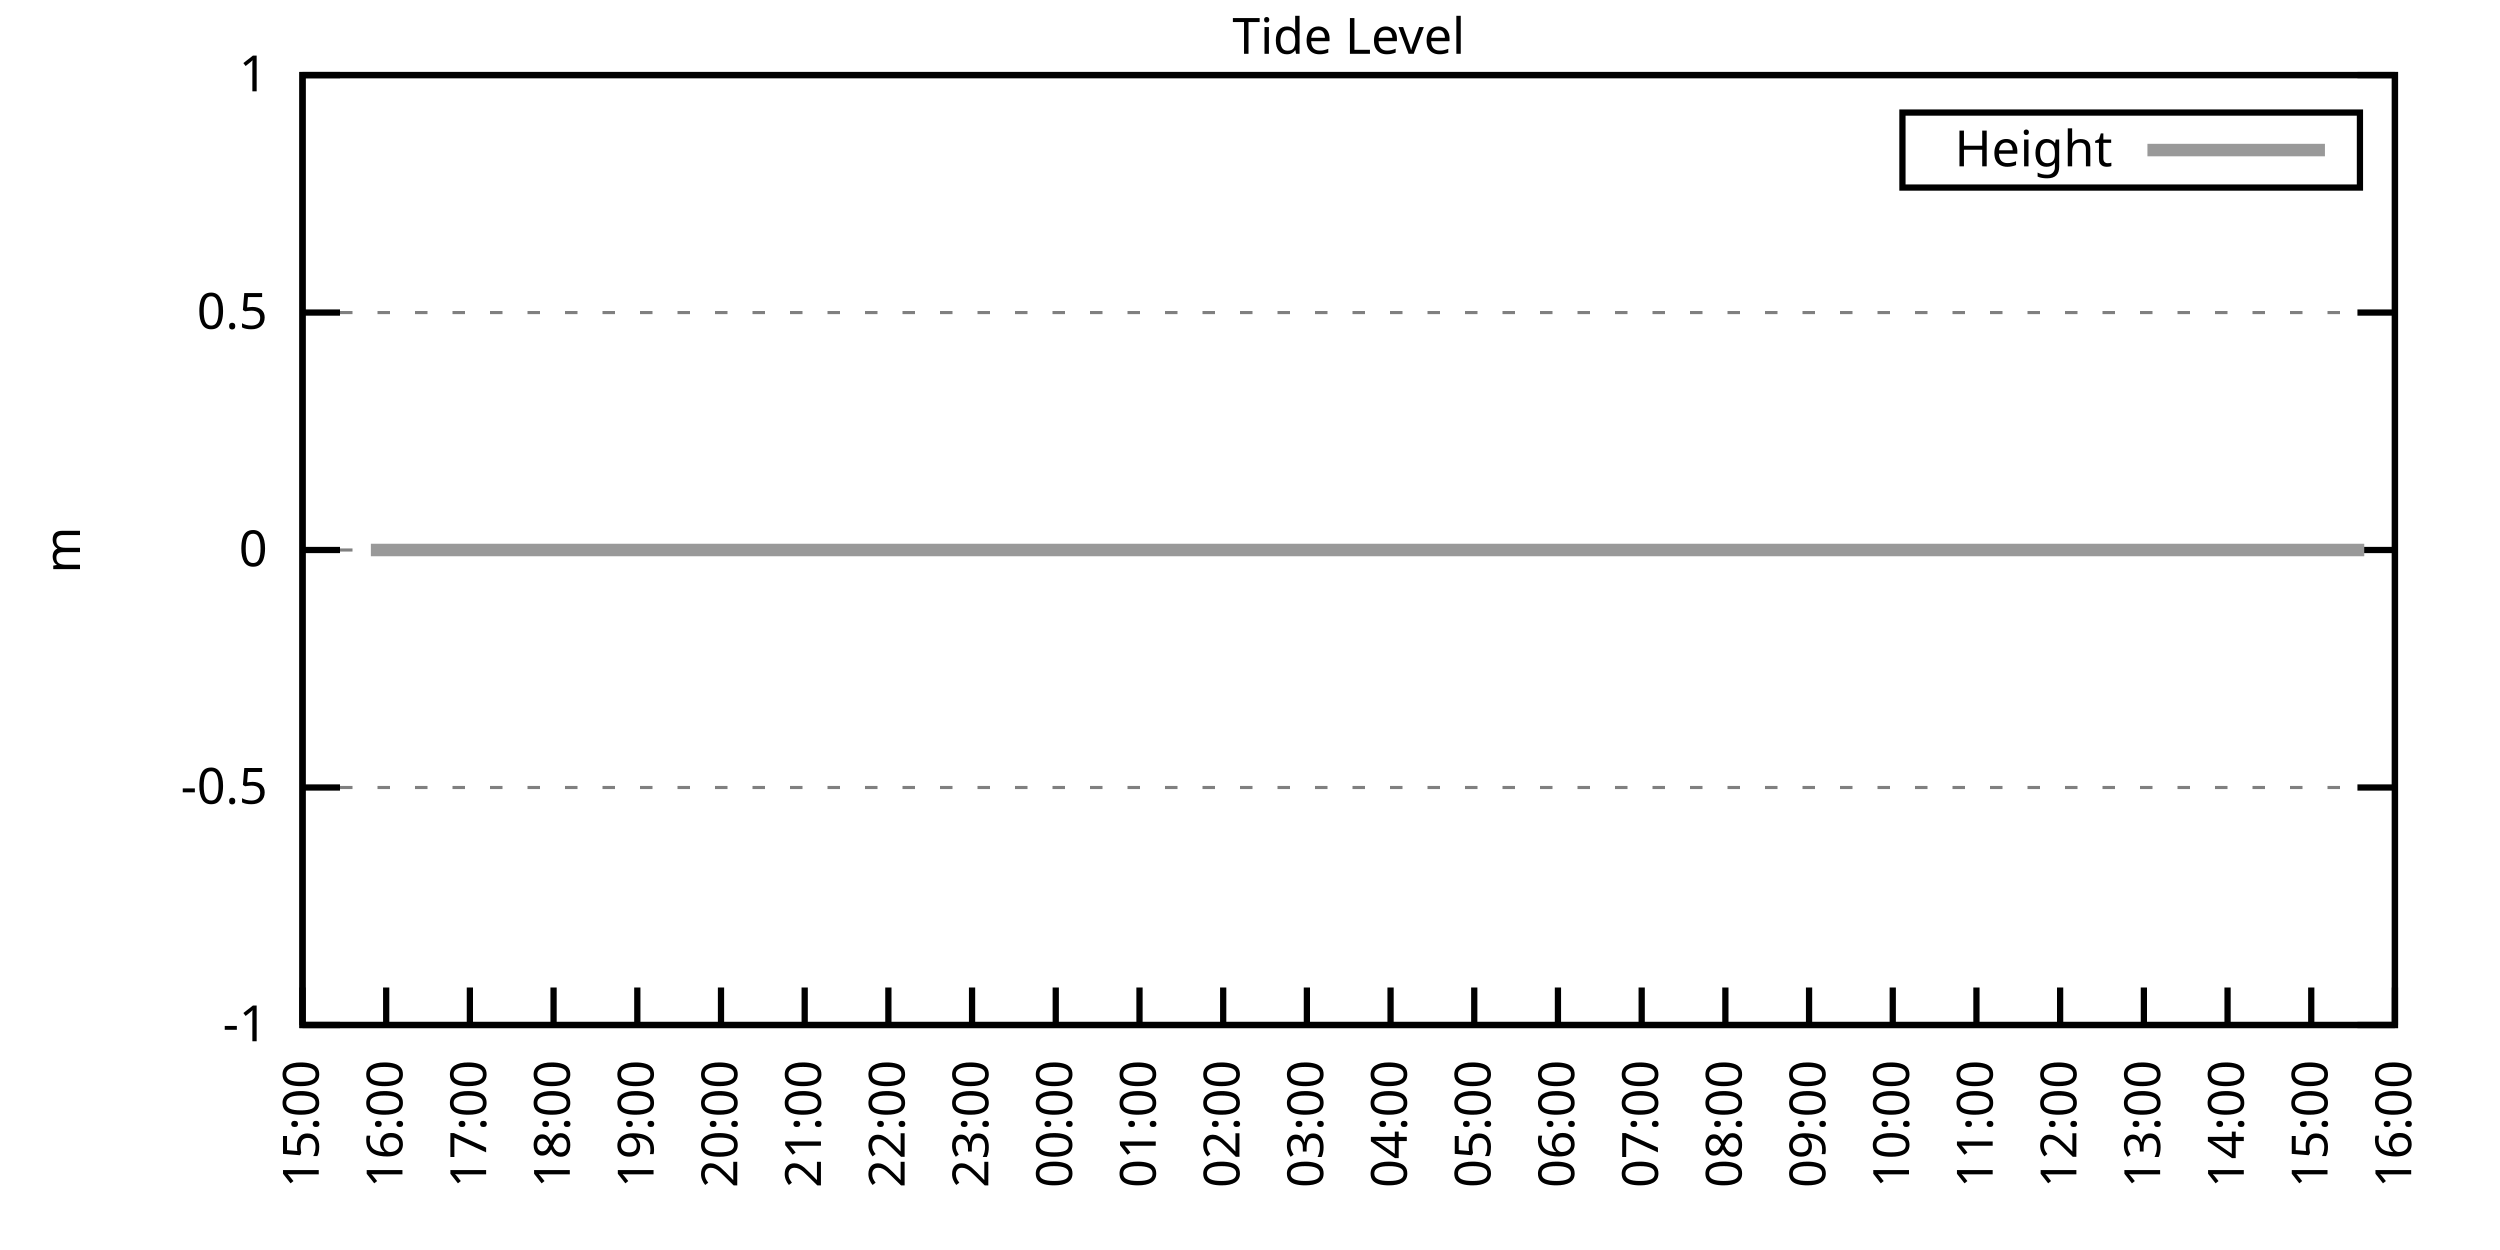
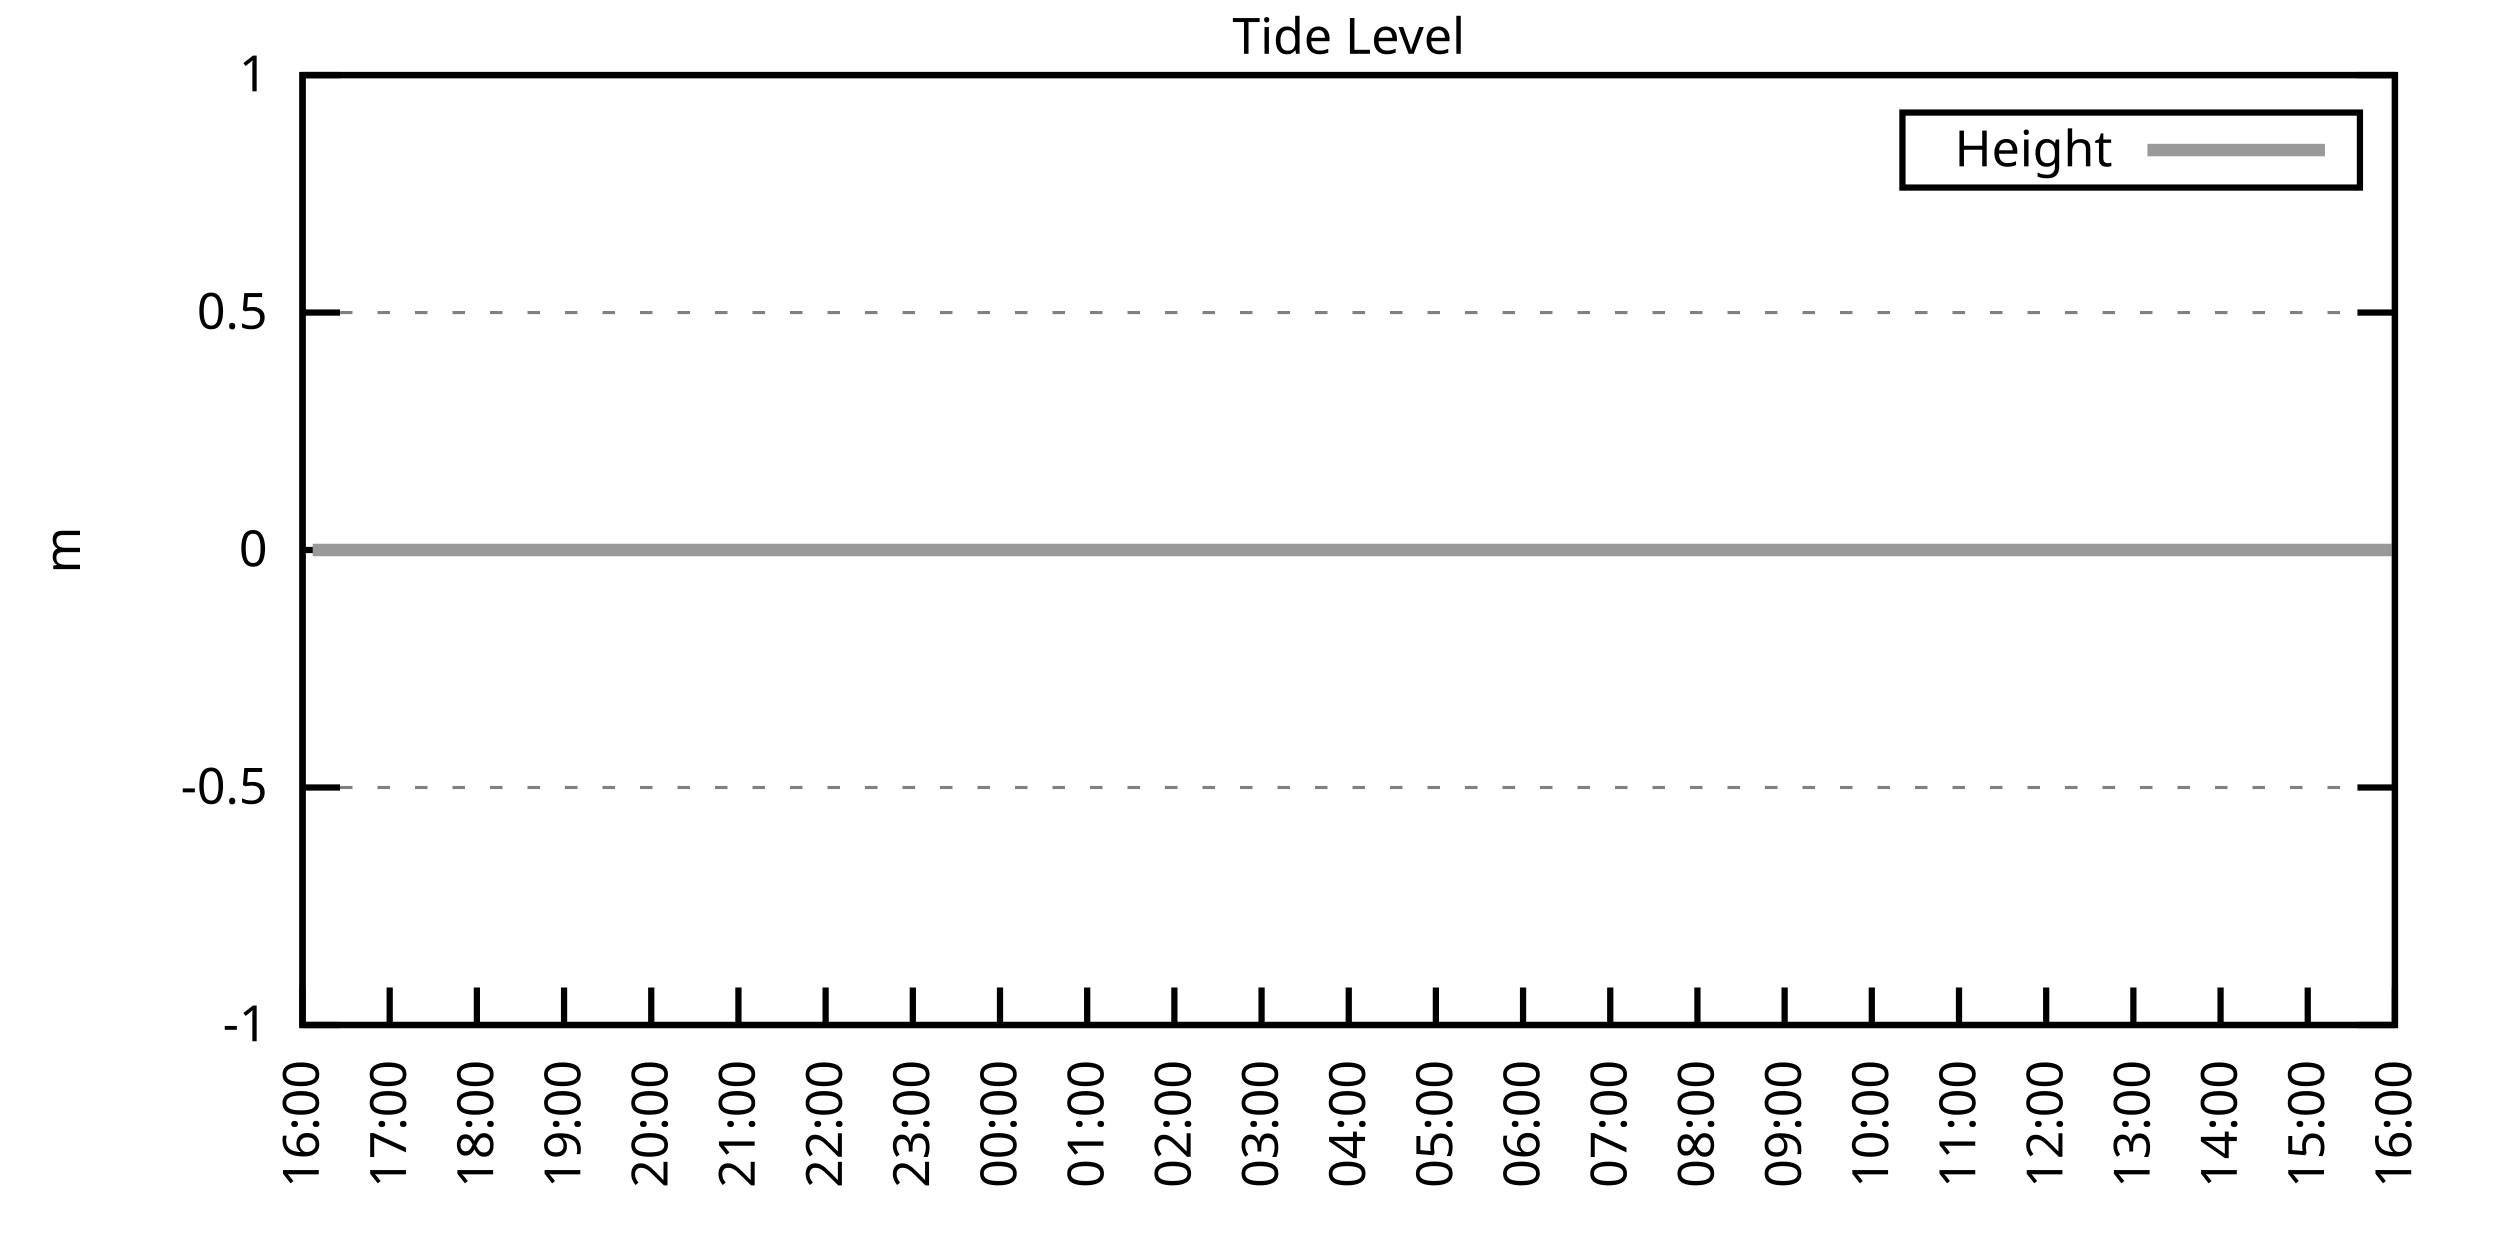
<svg xmlns="http://www.w3.org/2000/svg" xmlns:xlink="http://www.w3.org/1999/xlink" width="400" height="200" viewBox="0 0 400 200">
  <g id="gnuplot_canvas">
    <rect x="0" y="0" width="400" height="200" fill="none" />
    <defs>
      <circle id="gpDot" r="0.5" stroke-width="0.5" stroke="currentColor" />
      <path id="gpPt0" stroke-width="0.333" stroke="currentColor" d="M-1,0 h2 M0,-1 v2" />
      <path id="gpPt1" stroke-width="0.333" stroke="currentColor" d="M-1,-1 L1,1 M1,-1 L-1,1" />
      <path id="gpPt2" stroke-width="0.333" stroke="currentColor" d="M-1,0 L1,0 M0,-1 L0,1 M-1,-1 L1,1 M-1,1 L1,-1" />
      <rect id="gpPt3" stroke-width="0.333" stroke="currentColor" x="-1" y="-1" width="2" height="2" />
      <rect id="gpPt4" stroke-width="0.333" stroke="currentColor" fill="currentColor" x="-1" y="-1" width="2" height="2" />
      <circle id="gpPt5" stroke-width="0.333" stroke="currentColor" cx="0" cy="0" r="1" />
      <use xlink:href="#gpPt5" id="gpPt6" fill="currentColor" stroke="none" />
      <path id="gpPt7" stroke-width="0.333" stroke="currentColor" d="M0,-1.33 L-1.33,0.67 L1.33,0.67 z" />
      <use xlink:href="#gpPt7" id="gpPt8" fill="currentColor" stroke="none" />
      <use xlink:href="#gpPt7" id="gpPt9" stroke="currentColor" transform="rotate(180)" />
      <use xlink:href="#gpPt9" id="gpPt10" fill="currentColor" stroke="none" />
      <use xlink:href="#gpPt3" id="gpPt11" stroke="currentColor" transform="rotate(45)" />
      <use xlink:href="#gpPt11" id="gpPt12" fill="currentColor" stroke="none" />
      <path id="gpPt13" stroke-width="0.333" stroke="currentColor" d="M0,1.330 L1.265,0.411 L0.782,-1.067 L-0.782,-1.076 L-1.265,0.411 z" />
      <use xlink:href="#gpPt13" id="gpPt14" fill="currentColor" stroke="none" />
      <filter id="textbox" filterUnits="objectBoundingBox" x="0" y="0" height="1" width="1">
        <feFlood flood-color="white" flood-opacity="1" result="bgnd" />
        <feComposite in="SourceGraphic" in2="bgnd" operator="atop" />
      </filter>
      <filter id="greybox" filterUnits="objectBoundingBox" x="0" y="0" height="1" width="1">
        <feFlood flood-color="lightgrey" flood-opacity="1" result="grey" />
        <feComposite in="SourceGraphic" in2="grey" operator="atop" />
      </filter>
    </defs>
    <g fill="none" color="white" stroke="currentColor" stroke-width="1.00" stroke-linecap="butt" stroke-linejoin="miter">
</g>
    <g fill="none" color="black" stroke="currentColor" stroke-width="1.00" stroke-linecap="butt" stroke-linejoin="miter">
      <g stroke="none" shape-rendering="crispEdges">
        <polygon fill="rgb(255, 255, 255)" points="48.40,164.00 383.18,164.00 383.18,12.02 48.40,12.02 " />
      </g>
    </g>
    <g fill="none" color="black" stroke="currentColor" stroke-width="1.00" stroke-linecap="butt" stroke-linejoin="miter">
</g>
    <g fill="none" color="black" stroke="black" stroke-width="0.50" stroke-linecap="butt" stroke-linejoin="miter">
</g>
    <g fill="none" color="gray" stroke="currentColor" stroke-width="0.50" stroke-linecap="butt" stroke-linejoin="miter">
      <path stroke="gray" stroke-dasharray="2,4" class="gridline" d="M48.40,164.00 L383.19,164.00  " />
    </g>
    <g fill="none" color="gray" stroke="gray" stroke-width="1.00" stroke-linecap="butt" stroke-linejoin="miter">
</g>
    <g fill="none" color="black" stroke="currentColor" stroke-width="1.00" stroke-linecap="butt" stroke-linejoin="miter">
      <path stroke="black" d="M48.40,164.00 L54.40,164.00 M383.19,164.00 L377.19,164.00  " />
      <g transform="translate(42.80,166.60)" stroke="none" fill="black" font-family="Sans" font-size="8.00" text-anchor="end">
        <text>
          <tspan font-family="Sans">-1</tspan>
        </text>
      </g>
    </g>
    <g fill="none" color="black" stroke="currentColor" stroke-width="1.00" stroke-linecap="butt" stroke-linejoin="miter">
</g>
    <g fill="none" color="black" stroke="black" stroke-width="0.50" stroke-linecap="butt" stroke-linejoin="miter">
</g>
    <g fill="none" color="gray" stroke="currentColor" stroke-width="0.50" stroke-linecap="butt" stroke-linejoin="miter">
      <path stroke="gray" stroke-dasharray="2,4" class="gridline" d="M48.40,126.00 L383.19,126.00  " />
    </g>
    <g fill="none" color="gray" stroke="gray" stroke-width="1.00" stroke-linecap="butt" stroke-linejoin="miter">
</g>
    <g fill="none" color="black" stroke="currentColor" stroke-width="1.00" stroke-linecap="butt" stroke-linejoin="miter">
      <path stroke="black" d="M48.40,126.00 L54.40,126.00 M383.19,126.00 L377.19,126.00  " />
      <g transform="translate(42.80,128.60)" stroke="none" fill="black" font-family="Sans" font-size="8.00" text-anchor="end">
        <text>
          <tspan font-family="Sans">-0.5</tspan>
        </text>
      </g>
    </g>
    <g fill="none" color="black" stroke="currentColor" stroke-width="1.00" stroke-linecap="butt" stroke-linejoin="miter">
</g>
    <g fill="none" color="black" stroke="black" stroke-width="0.50" stroke-linecap="butt" stroke-linejoin="miter">
</g>
    <g fill="none" color="gray" stroke="currentColor" stroke-width="0.50" stroke-linecap="butt" stroke-linejoin="miter">
      <path stroke="gray" stroke-dasharray="2,4" class="gridline" d="M48.40,88.00 L383.19,88.00  " />
    </g>
    <g fill="none" color="gray" stroke="gray" stroke-width="1.00" stroke-linecap="butt" stroke-linejoin="miter">
</g>
    <g fill="none" color="black" stroke="currentColor" stroke-width="1.00" stroke-linecap="butt" stroke-linejoin="miter">
      <path stroke="black" d="M48.40,88.00 L54.40,88.00 M383.19,88.00 L377.19,88.00  " />
      <g transform="translate(42.80,90.60)" stroke="none" fill="black" font-family="Sans" font-size="8.00" text-anchor="end">
        <text>
          <tspan font-family="Sans"> 0</tspan>
        </text>
      </g>
    </g>
    <g fill="none" color="black" stroke="currentColor" stroke-width="1.00" stroke-linecap="butt" stroke-linejoin="miter">
</g>
    <g fill="none" color="black" stroke="black" stroke-width="0.50" stroke-linecap="butt" stroke-linejoin="miter">
</g>
    <g fill="none" color="gray" stroke="currentColor" stroke-width="0.50" stroke-linecap="butt" stroke-linejoin="miter">
      <path stroke="gray" stroke-dasharray="2,4" class="gridline" d="M48.40,50.01 L383.19,50.01  " />
    </g>
    <g fill="none" color="gray" stroke="gray" stroke-width="1.00" stroke-linecap="butt" stroke-linejoin="miter">
</g>
    <g fill="none" color="black" stroke="currentColor" stroke-width="1.00" stroke-linecap="butt" stroke-linejoin="miter">
      <path stroke="black" d="M48.40,50.01 L54.40,50.01 M383.19,50.01 L377.19,50.01  " />
      <g transform="translate(42.80,52.61)" stroke="none" fill="black" font-family="Sans" font-size="8.00" text-anchor="end">
        <text>
          <tspan font-family="Sans"> 0.5</tspan>
        </text>
      </g>
    </g>
    <g fill="none" color="black" stroke="currentColor" stroke-width="1.00" stroke-linecap="butt" stroke-linejoin="miter">
</g>
    <g fill="none" color="black" stroke="black" stroke-width="0.50" stroke-linecap="butt" stroke-linejoin="miter">
</g>
    <g fill="none" color="gray" stroke="currentColor" stroke-width="0.50" stroke-linecap="butt" stroke-linejoin="miter">
      <path stroke="gray" stroke-dasharray="2,4" class="gridline" d="M48.40,12.01 L383.19,12.01  " />
    </g>
    <g fill="none" color="gray" stroke="gray" stroke-width="1.00" stroke-linecap="butt" stroke-linejoin="miter">
</g>
    <g fill="none" color="black" stroke="currentColor" stroke-width="1.00" stroke-linecap="butt" stroke-linejoin="miter">
      <path stroke="black" d="M48.40,12.01 L54.40,12.01 M383.19,12.01 L377.19,12.01  " />
      <g transform="translate(42.80,14.61)" stroke="none" fill="black" font-family="Sans" font-size="8.00" text-anchor="end">
        <text>
          <tspan font-family="Sans"> 1</tspan>
        </text>
      </g>
    </g>
    <g fill="none" color="black" stroke="currentColor" stroke-width="1.00" stroke-linecap="butt" stroke-linejoin="miter">
      <path stroke="black" d="M48.40,164.00 L48.40,158.00  " />
      <g transform="translate(51.00,169.60) rotate(270.00)" stroke="none" fill="black" font-family="Sans" font-size="8.00" text-anchor="end">
        <text>
-           <tspan font-family="Sans">15:00</tspan>
-         </text>
-       </g>
-     </g>
-     <g fill="none" color="black" stroke="currentColor" stroke-width="1.00" stroke-linecap="butt" stroke-linejoin="miter">
-       <path stroke="black" d="M61.79,164.00 L61.79,158.00  " />
-       <g transform="translate(64.39,169.60) rotate(270.00)" stroke="none" fill="black" font-family="Sans" font-size="8.00" text-anchor="end">
-         <text>
          <tspan font-family="Sans">16:00</tspan>
        </text>
      </g>
    </g>
    <g fill="none" color="black" stroke="currentColor" stroke-width="1.00" stroke-linecap="butt" stroke-linejoin="miter">
-       <path stroke="black" d="M75.18,164.00 L75.18,158.00  " />
-       <g transform="translate(77.78,169.60) rotate(270.00)" stroke="none" fill="black" font-family="Sans" font-size="8.00" text-anchor="end">
+       <path stroke="black" d="M62.35,164.00 L62.35,158.00  " />
+       <g transform="translate(64.95,169.60) rotate(270.00)" stroke="none" fill="black" font-family="Sans" font-size="8.00" text-anchor="end">
        <text>
          <tspan font-family="Sans">17:00</tspan>
        </text>
      </g>
    </g>
    <g fill="none" color="black" stroke="currentColor" stroke-width="1.00" stroke-linecap="butt" stroke-linejoin="miter">
-       <path stroke="black" d="M88.57,164.00 L88.57,158.00  " />
-       <g transform="translate(91.17,169.60) rotate(270.00)" stroke="none" fill="black" font-family="Sans" font-size="8.00" text-anchor="end">
+       <path stroke="black" d="M76.30,164.00 L76.30,158.00  " />
+       <g transform="translate(78.90,169.60) rotate(270.00)" stroke="none" fill="black" font-family="Sans" font-size="8.00" text-anchor="end">
        <text>
          <tspan font-family="Sans">18:00</tspan>
        </text>
      </g>
    </g>
    <g fill="none" color="black" stroke="currentColor" stroke-width="1.00" stroke-linecap="butt" stroke-linejoin="miter">
-       <path stroke="black" d="M101.97,164.00 L101.97,158.00  " />
-       <g transform="translate(104.57,169.60) rotate(270.00)" stroke="none" fill="black" font-family="Sans" font-size="8.00" text-anchor="end">
+       <path stroke="black" d="M90.25,164.00 L90.25,158.00  " />
+       <g transform="translate(92.85,169.60) rotate(270.00)" stroke="none" fill="black" font-family="Sans" font-size="8.00" text-anchor="end">
        <text>
          <tspan font-family="Sans">19:00</tspan>
        </text>
      </g>
    </g>
    <g fill="none" color="black" stroke="currentColor" stroke-width="1.00" stroke-linecap="butt" stroke-linejoin="miter">
-       <path stroke="black" d="M115.36,164.00 L115.36,158.00  " />
-       <g transform="translate(117.96,169.60) rotate(270.00)" stroke="none" fill="black" font-family="Sans" font-size="8.00" text-anchor="end">
+       <path stroke="black" d="M104.20,164.00 L104.20,158.00  " />
+       <g transform="translate(106.80,169.60) rotate(270.00)" stroke="none" fill="black" font-family="Sans" font-size="8.00" text-anchor="end">
        <text>
          <tspan font-family="Sans">20:00</tspan>
        </text>
      </g>
    </g>
    <g fill="none" color="black" stroke="currentColor" stroke-width="1.00" stroke-linecap="butt" stroke-linejoin="miter">
-       <path stroke="black" d="M128.75,164.00 L128.75,158.00  " />
-       <g transform="translate(131.35,169.60) rotate(270.00)" stroke="none" fill="black" font-family="Sans" font-size="8.00" text-anchor="end">
+       <path stroke="black" d="M118.15,164.00 L118.15,158.00  " />
+       <g transform="translate(120.75,169.60) rotate(270.00)" stroke="none" fill="black" font-family="Sans" font-size="8.00" text-anchor="end">
        <text>
          <tspan font-family="Sans">21:00</tspan>
        </text>
      </g>
    </g>
    <g fill="none" color="black" stroke="currentColor" stroke-width="1.00" stroke-linecap="butt" stroke-linejoin="miter">
-       <path stroke="black" d="M142.14,164.00 L142.14,158.00  " />
-       <g transform="translate(144.74,169.60) rotate(270.00)" stroke="none" fill="black" font-family="Sans" font-size="8.00" text-anchor="end">
+       <path stroke="black" d="M132.10,164.00 L132.10,158.00  " />
+       <g transform="translate(134.70,169.60) rotate(270.00)" stroke="none" fill="black" font-family="Sans" font-size="8.00" text-anchor="end">
        <text>
          <tspan font-family="Sans">22:00</tspan>
        </text>
      </g>
    </g>
    <g fill="none" color="black" stroke="currentColor" stroke-width="1.00" stroke-linecap="butt" stroke-linejoin="miter">
-       <path stroke="black" d="M155.53,164.00 L155.53,158.00  " />
-       <g transform="translate(158.13,169.60) rotate(270.00)" stroke="none" fill="black" font-family="Sans" font-size="8.00" text-anchor="end">
+       <path stroke="black" d="M146.05,164.00 L146.05,158.00  " />
+       <g transform="translate(148.65,169.60) rotate(270.00)" stroke="none" fill="black" font-family="Sans" font-size="8.00" text-anchor="end">
        <text>
          <tspan font-family="Sans">23:00</tspan>
        </text>
      </g>
    </g>
    <g fill="none" color="black" stroke="currentColor" stroke-width="1.00" stroke-linecap="butt" stroke-linejoin="miter">
-       <path stroke="black" d="M168.92,164.00 L168.92,158.00  " />
-       <g transform="translate(171.52,169.60) rotate(270.00)" stroke="none" fill="black" font-family="Sans" font-size="8.00" text-anchor="end">
+       <path stroke="black" d="M160.00,164.00 L160.00,158.00  " />
+       <g transform="translate(162.60,169.60) rotate(270.00)" stroke="none" fill="black" font-family="Sans" font-size="8.00" text-anchor="end">
        <text>
          <tspan font-family="Sans">00:00</tspan>
        </text>
      </g>
    </g>
    <g fill="none" color="black" stroke="currentColor" stroke-width="1.00" stroke-linecap="butt" stroke-linejoin="miter">
-       <path stroke="black" d="M182.32,164.00 L182.32,158.00  " />
-       <g transform="translate(184.92,169.60) rotate(270.00)" stroke="none" fill="black" font-family="Sans" font-size="8.00" text-anchor="end">
+       <path stroke="black" d="M173.95,164.00 L173.95,158.00  " />
+       <g transform="translate(176.55,169.60) rotate(270.00)" stroke="none" fill="black" font-family="Sans" font-size="8.00" text-anchor="end">
        <text>
          <tspan font-family="Sans">01:00</tspan>
        </text>
      </g>
    </g>
    <g fill="none" color="black" stroke="currentColor" stroke-width="1.00" stroke-linecap="butt" stroke-linejoin="miter">
-       <path stroke="black" d="M195.71,164.00 L195.71,158.00  " />
-       <g transform="translate(198.31,169.60) rotate(270.00)" stroke="none" fill="black" font-family="Sans" font-size="8.00" text-anchor="end">
+       <path stroke="black" d="M187.90,164.00 L187.90,158.00  " />
+       <g transform="translate(190.50,169.60) rotate(270.00)" stroke="none" fill="black" font-family="Sans" font-size="8.00" text-anchor="end">
        <text>
          <tspan font-family="Sans">02:00</tspan>
        </text>
      </g>
    </g>
    <g fill="none" color="black" stroke="currentColor" stroke-width="1.00" stroke-linecap="butt" stroke-linejoin="miter">
-       <path stroke="black" d="M209.10,164.00 L209.10,158.00  " />
-       <g transform="translate(211.70,169.60) rotate(270.00)" stroke="none" fill="black" font-family="Sans" font-size="8.00" text-anchor="end">
+       <path stroke="black" d="M201.85,164.00 L201.85,158.00  " />
+       <g transform="translate(204.45,169.60) rotate(270.00)" stroke="none" fill="black" font-family="Sans" font-size="8.00" text-anchor="end">
        <text>
          <tspan font-family="Sans">03:00</tspan>
        </text>
      </g>
    </g>
    <g fill="none" color="black" stroke="currentColor" stroke-width="1.00" stroke-linecap="butt" stroke-linejoin="miter">
-       <path stroke="black" d="M222.49,164.00 L222.49,158.00  " />
-       <g transform="translate(225.09,169.60) rotate(270.00)" stroke="none" fill="black" font-family="Sans" font-size="8.00" text-anchor="end">
+       <path stroke="black" d="M215.80,164.00 L215.80,158.00  " />
+       <g transform="translate(218.40,169.60) rotate(270.00)" stroke="none" fill="black" font-family="Sans" font-size="8.00" text-anchor="end">
        <text>
          <tspan font-family="Sans">04:00</tspan>
        </text>
      </g>
    </g>
    <g fill="none" color="black" stroke="currentColor" stroke-width="1.00" stroke-linecap="butt" stroke-linejoin="miter">
-       <path stroke="black" d="M235.88,164.00 L235.88,158.00  " />
-       <g transform="translate(238.48,169.60) rotate(270.00)" stroke="none" fill="black" font-family="Sans" font-size="8.00" text-anchor="end">
+       <path stroke="black" d="M229.74,164.00 L229.74,158.00  " />
+       <g transform="translate(232.34,169.60) rotate(270.00)" stroke="none" fill="black" font-family="Sans" font-size="8.00" text-anchor="end">
        <text>
          <tspan font-family="Sans">05:00</tspan>
        </text>
      </g>
    </g>
    <g fill="none" color="black" stroke="currentColor" stroke-width="1.00" stroke-linecap="butt" stroke-linejoin="miter">
-       <path stroke="black" d="M249.27,164.00 L249.27,158.00  " />
-       <g transform="translate(251.87,169.60) rotate(270.00)" stroke="none" fill="black" font-family="Sans" font-size="8.00" text-anchor="end">
+       <path stroke="black" d="M243.69,164.00 L243.69,158.00  " />
+       <g transform="translate(246.29,169.60) rotate(270.00)" stroke="none" fill="black" font-family="Sans" font-size="8.00" text-anchor="end">
        <text>
          <tspan font-family="Sans">06:00</tspan>
        </text>
      </g>
    </g>
    <g fill="none" color="black" stroke="currentColor" stroke-width="1.00" stroke-linecap="butt" stroke-linejoin="miter">
-       <path stroke="black" d="M262.67,164.00 L262.67,158.00  " />
-       <g transform="translate(265.27,169.60) rotate(270.00)" stroke="none" fill="black" font-family="Sans" font-size="8.00" text-anchor="end">
+       <path stroke="black" d="M257.64,164.00 L257.64,158.00  " />
+       <g transform="translate(260.24,169.60) rotate(270.00)" stroke="none" fill="black" font-family="Sans" font-size="8.00" text-anchor="end">
        <text>
          <tspan font-family="Sans">07:00</tspan>
        </text>
      </g>
    </g>
    <g fill="none" color="black" stroke="currentColor" stroke-width="1.00" stroke-linecap="butt" stroke-linejoin="miter">
-       <path stroke="black" d="M276.06,164.00 L276.06,158.00  " />
-       <g transform="translate(278.66,169.60) rotate(270.00)" stroke="none" fill="black" font-family="Sans" font-size="8.00" text-anchor="end">
+       <path stroke="black" d="M271.59,164.00 L271.59,158.00  " />
+       <g transform="translate(274.19,169.60) rotate(270.00)" stroke="none" fill="black" font-family="Sans" font-size="8.00" text-anchor="end">
        <text>
          <tspan font-family="Sans">08:00</tspan>
        </text>
      </g>
    </g>
    <g fill="none" color="black" stroke="currentColor" stroke-width="1.00" stroke-linecap="butt" stroke-linejoin="miter">
-       <path stroke="black" d="M289.45,164.00 L289.45,158.00  " />
-       <g transform="translate(292.05,169.60) rotate(270.00)" stroke="none" fill="black" font-family="Sans" font-size="8.00" text-anchor="end">
+       <path stroke="black" d="M285.54,164.00 L285.54,158.00  " />
+       <g transform="translate(288.14,169.60) rotate(270.00)" stroke="none" fill="black" font-family="Sans" font-size="8.00" text-anchor="end">
        <text>
          <tspan font-family="Sans">09:00</tspan>
        </text>
      </g>
    </g>
    <g fill="none" color="black" stroke="currentColor" stroke-width="1.00" stroke-linecap="butt" stroke-linejoin="miter">
-       <path stroke="black" d="M302.84,164.00 L302.84,158.00  " />
-       <g transform="translate(305.44,169.60) rotate(270.00)" stroke="none" fill="black" font-family="Sans" font-size="8.00" text-anchor="end">
+       <path stroke="black" d="M299.49,164.00 L299.49,158.00  " />
+       <g transform="translate(302.09,169.60) rotate(270.00)" stroke="none" fill="black" font-family="Sans" font-size="8.00" text-anchor="end">
        <text>
          <tspan font-family="Sans">10:00</tspan>
        </text>
      </g>
    </g>
    <g fill="none" color="black" stroke="currentColor" stroke-width="1.00" stroke-linecap="butt" stroke-linejoin="miter">
-       <path stroke="black" d="M316.23,164.00 L316.23,158.00  " />
-       <g transform="translate(318.83,169.60) rotate(270.00)" stroke="none" fill="black" font-family="Sans" font-size="8.00" text-anchor="end">
+       <path stroke="black" d="M313.44,164.00 L313.44,158.00  " />
+       <g transform="translate(316.04,169.60) rotate(270.00)" stroke="none" fill="black" font-family="Sans" font-size="8.00" text-anchor="end">
        <text>
          <tspan font-family="Sans">11:00</tspan>
        </text>
      </g>
    </g>
    <g fill="none" color="black" stroke="currentColor" stroke-width="1.00" stroke-linecap="butt" stroke-linejoin="miter">
-       <path stroke="black" d="M329.62,164.00 L329.62,158.00  " />
-       <g transform="translate(332.22,169.60) rotate(270.00)" stroke="none" fill="black" font-family="Sans" font-size="8.00" text-anchor="end">
+       <path stroke="black" d="M327.39,164.00 L327.39,158.00  " />
+       <g transform="translate(329.99,169.60) rotate(270.00)" stroke="none" fill="black" font-family="Sans" font-size="8.00" text-anchor="end">
        <text>
          <tspan font-family="Sans">12:00</tspan>
        </text>
      </g>
    </g>
    <g fill="none" color="black" stroke="currentColor" stroke-width="1.00" stroke-linecap="butt" stroke-linejoin="miter">
-       <path stroke="black" d="M343.02,164.00 L343.02,158.00  " />
-       <g transform="translate(345.62,169.60) rotate(270.00)" stroke="none" fill="black" font-family="Sans" font-size="8.00" text-anchor="end">
+       <path stroke="black" d="M341.34,164.00 L341.34,158.00  " />
+       <g transform="translate(343.94,169.60) rotate(270.00)" stroke="none" fill="black" font-family="Sans" font-size="8.00" text-anchor="end">
        <text>
          <tspan font-family="Sans">13:00</tspan>
        </text>
      </g>
    </g>
    <g fill="none" color="black" stroke="currentColor" stroke-width="1.00" stroke-linecap="butt" stroke-linejoin="miter">
-       <path stroke="black" d="M356.41,164.00 L356.41,158.00  " />
-       <g transform="translate(359.01,169.60) rotate(270.00)" stroke="none" fill="black" font-family="Sans" font-size="8.00" text-anchor="end">
+       <path stroke="black" d="M355.29,164.00 L355.29,158.00  " />
+       <g transform="translate(357.89,169.60) rotate(270.00)" stroke="none" fill="black" font-family="Sans" font-size="8.00" text-anchor="end">
        <text>
          <tspan font-family="Sans">14:00</tspan>
        </text>
      </g>
    </g>
    <g fill="none" color="black" stroke="currentColor" stroke-width="1.00" stroke-linecap="butt" stroke-linejoin="miter">
-       <path stroke="black" d="M369.80,164.00 L369.80,158.00  " />
-       <g transform="translate(372.40,169.60) rotate(270.00)" stroke="none" fill="black" font-family="Sans" font-size="8.00" text-anchor="end">
+       <path stroke="black" d="M369.24,164.00 L369.24,158.00  " />
+       <g transform="translate(371.84,169.60) rotate(270.00)" stroke="none" fill="black" font-family="Sans" font-size="8.00" text-anchor="end">
        <text>
          <tspan font-family="Sans">15:00</tspan>
        </text>
      </g>
    </g>
    <g fill="none" color="black" stroke="currentColor" stroke-width="1.00" stroke-linecap="butt" stroke-linejoin="miter">
      <path stroke="black" d="M383.19,164.00 L383.19,158.00  " />
      <g transform="translate(385.79,169.60) rotate(270.00)" stroke="none" fill="black" font-family="Sans" font-size="8.00" text-anchor="end">
        <text>
          <tspan font-family="Sans">16:00</tspan>
        </text>
      </g>
    </g>
    <g fill="none" color="black" stroke="currentColor" stroke-width="1.00" stroke-linecap="butt" stroke-linejoin="miter">
</g>
    <g fill="none" color="black" stroke="currentColor" stroke-width="1.00" stroke-linecap="butt" stroke-linejoin="miter">
      <path stroke="black" d="M48.40,12.01 L48.40,164.00 L383.19,164.00 L383.19,12.01 L48.40,12.01 Z  " />
    </g>
    <g fill="none" color="black" stroke="currentColor" stroke-width="1.00" stroke-linecap="butt" stroke-linejoin="miter">
</g>
    <g fill="none" color="black" stroke="currentColor" stroke-width="1.00" stroke-linecap="butt" stroke-linejoin="miter">
      <path stroke="black" d="M304.39,30.01 L304.39,18.01 L377.59,18.01 L377.59,30.01 L304.39,30.01 Z  " />
    </g>
    <g id="Tide_level_plot_1">
      <g fill="none" color="white" stroke="black" stroke-width="2.00" stroke-linecap="butt" stroke-linejoin="miter">
</g>
      <g fill="none" color="black" stroke="currentColor" stroke-width="2.00" stroke-linecap="butt" stroke-linejoin="miter">
        <g transform="translate(337.99,26.61)" stroke="none" fill="black" font-family="Sans" font-size="8.00" text-anchor="end">
          <text>
            <tspan font-family="Sans">Height</tspan>
          </text>
        </g>
      </g>
      <g fill="none" color="black" stroke="currentColor" stroke-width="2.00" stroke-linecap="butt" stroke-linejoin="miter">
-         <path stroke="rgb(153, 153, 153)" d="M343.59,24.01 L371.99,24.01 M59.34,88.00 L61.35,88.00 L63.35,88.00 L65.81,88.00 L68.26,88.00 L70.27,88.00   L72.50,88.00 L74.96,88.00 L76.97,88.00 L78.98,88.00 L81.43,88.00 L83.66,88.00 L85.90,88.00 L88.13,88.00   L90.14,88.00 L92.37,88.00 L94.60,88.00 L96.83,88.00 L99.51,88.00 L101.52,88.00 L103.98,88.00 L105.98,88.00   L108.44,88.00 L110.45,88.00 L112.90,88.00 L114.91,88.00 L117.37,88.00 L119.38,88.00 L121.83,88.00 L123.84,88.00   L126.29,88.00 L128.53,88.00 L130.54,88.00 L132.99,88.00 L135.00,88.00 L137.23,88.00 L139.69,88.00 L141.69,88.00   L143.93,88.00 L146.16,88.00 L148.39,88.00 L150.62,88.00 L152.85,88.00 L155.09,88.00 L157.32,88.00 L159.55,88.00   L161.78,88.00 L164.01,88.00 L166.25,88.00 L168.48,88.00 L170.93,88.00 L172.94,88.00 L175.17,88.00 L177.63,88.00   L179.86,88.00 L181.65,88.00 L184.10,88.00 L185.89,88.00 L188.57,88.00 L191.02,88.00 L193.03,88.00 L195.26,88.00   L197.49,88.00 L199.73,88.00 L202.18,88.00 L204.19,88.00 L206.64,88.00 L208.65,88.00 L211.11,88.00 L213.34,88.00   L215.57,88.00 L217.58,88.00 L220.04,88.00 L222.27,88.00 L224.05,88.00 L226.73,88.00 L228.52,88.00 L230.97,88.00   L233.20,88.00 L235.21,88.00 L237.89,88.00 L240.12,88.00 L242.36,88.00 L244.36,88.00 L246.82,88.00 L248.83,88.00   L251.06,88.00 L253.07,88.00 L255.52,88.00 L257.98,88.00 L260.21,88.00 L262.44,88.00 L264.23,88.00 L266.91,88.00   L269.14,88.00 L271.15,88.00 L273.60,88.00 L275.83,88.00 L278.07,88.00 L279.85,88.00 L282.53,88.00 L284.54,88.00   L286.77,88.00 L289.23,88.00 L291.23,88.00 L293.69,88.00 L295.70,88.00 L298.15,88.00 L300.39,88.00 L302.39,88.00   L304.85,88.00 L306.86,88.00 L309.09,88.00 L311.54,88.00 L313.55,88.00 L316.01,88.00 L318.02,88.00 L320.47,88.00   L322.48,88.00 L324.71,88.00 L326.72,88.00 L329.18,88.00 L331.19,88.00 L333.64,88.00 L336.10,88.00 L338.33,88.00   L340.34,88.00 L342.79,88.00 L344.80,88.00 L347.26,88.00 L349.26,88.00 L351.72,88.00 L353.73,88.00 L356.18,88.00   L357.97,88.00 L360.42,88.00 L362.66,88.00 L364.66,88.00 L367.34,88.00 L369.58,88.00 L371.58,88.00 L373.59,88.00   L376.27,88.00 L378.28,88.00  " />
+         <path stroke="rgb(153, 153, 153)" d="M343.59,24.01 L371.99,24.01 M50.03,88.00 L52.58,88.00 L55.14,88.00 L57.23,88.00 L59.56,88.00 L62.12,88.00   L64.21,88.00 L66.30,88.00 L68.86,88.00 L71.18,88.00 L73.51,88.00 L75.83,88.00 L77.93,88.00 L80.25,88.00   L82.58,88.00 L84.90,88.00 L87.69,88.00 L89.78,88.00 L92.34,88.00 L94.43,88.00 L96.99,88.00 L99.08,88.00   L101.64,88.00 L103.73,88.00 L106.29,88.00 L108.38,88.00 L110.94,88.00 L113.03,88.00 L115.59,88.00 L117.92,88.00   L120.01,88.00 L122.57,88.00 L124.66,88.00 L126.98,88.00 L129.54,88.00 L131.63,88.00 L133.96,88.00 L136.28,88.00   L138.61,88.00 L140.93,88.00 L143.26,88.00 L145.58,88.00 L147.91,88.00 L150.23,88.00 L152.56,88.00 L154.88,88.00   L157.21,88.00 L159.53,88.00 L162.09,88.00 L164.18,88.00 L166.51,88.00 L169.06,88.00 L171.39,88.00 L173.25,88.00   L175.81,88.00 L177.67,88.00 L180.46,88.00 L183.01,88.00 L185.11,88.00 L187.43,88.00 L189.76,88.00 L192.08,88.00   L194.64,88.00 L196.73,88.00 L199.29,88.00 L201.38,88.00 L203.94,88.00 L206.26,88.00 L208.59,88.00 L210.68,88.00   L213.24,88.00 L215.56,88.00 L217.42,88.00 L220.21,88.00 L222.07,88.00 L224.63,88.00 L226.95,88.00 L229.05,88.00   L231.84,88.00 L234.16,88.00 L236.49,88.00 L238.58,88.00 L241.14,88.00 L243.23,88.00 L245.55,88.00 L247.65,88.00   L250.20,88.00 L252.76,88.00 L255.09,88.00 L257.41,88.00 L259.27,88.00 L262.06,88.00 L264.39,88.00 L266.48,88.00   L269.04,88.00 L271.36,88.00 L273.69,88.00 L275.55,88.00 L278.34,88.00 L280.43,88.00 L282.75,88.00 L285.31,88.00   L287.40,88.00 L289.96,88.00 L292.05,88.00 L294.61,88.00 L296.94,88.00 L299.03,88.00 L301.58,88.00 L303.68,88.00   L306.00,88.00 L308.56,88.00 L310.65,88.00 L313.21,88.00 L315.30,88.00 L317.86,88.00 L319.95,88.00 L322.28,88.00   L324.37,88.00 L326.93,88.00 L329.02,88.00 L331.58,88.00 L334.13,88.00 L336.46,88.00 L338.55,88.00 L341.11,88.00   L343.20,88.00 L345.76,88.00 L347.85,88.00 L350.41,88.00 L352.50,88.00 L355.06,88.00 L356.92,88.00 L359.48,88.00   L361.80,88.00 L363.89,88.00 L366.68,88.00 L369.01,88.00 L371.10,88.00 L373.19,88.00 L375.98,88.00 L378.08,88.00   L380.40,88.00 L382.73,88.00  " />
      </g>
    </g>
    <g fill="none" color="black" stroke="currentColor" stroke-width="2.00" stroke-linecap="butt" stroke-linejoin="miter">
</g>
    <g fill="none" color="black" stroke="black" stroke-width="1.00" stroke-linecap="butt" stroke-linejoin="miter">
</g>
    <g fill="none" color="black" stroke="currentColor" stroke-width="1.00" stroke-linecap="butt" stroke-linejoin="miter">
      <path stroke="black" d="M48.40,12.01 L48.40,164.00 L383.19,164.00 L383.19,12.01 L48.40,12.01 Z  " />
      <g transform="translate(12.80,88.01) rotate(270.00)" stroke="none" fill="black" font-family="Sans" font-size="8.00" text-anchor="middle">
        <text>
          <tspan font-family="Sans">m</tspan>
        </text>
      </g>
    </g>
    <g fill="none" color="black" stroke="currentColor" stroke-width="1.00" stroke-linecap="butt" stroke-linejoin="miter">
</g>
    <g fill="none" color="black" stroke="currentColor" stroke-width="1.00" stroke-linecap="butt" stroke-linejoin="miter">
      <g transform="translate(215.79,8.61)" stroke="none" fill="black" font-family="Sans" font-size="8.00" text-anchor="middle">
        <text>
          <tspan font-family="Sans">Tide Level</tspan>
        </text>
      </g>
    </g>
    <g fill="none" color="black" stroke="currentColor" stroke-width="1.00" stroke-linecap="butt" stroke-linejoin="miter">
</g>
  </g>
</svg>
